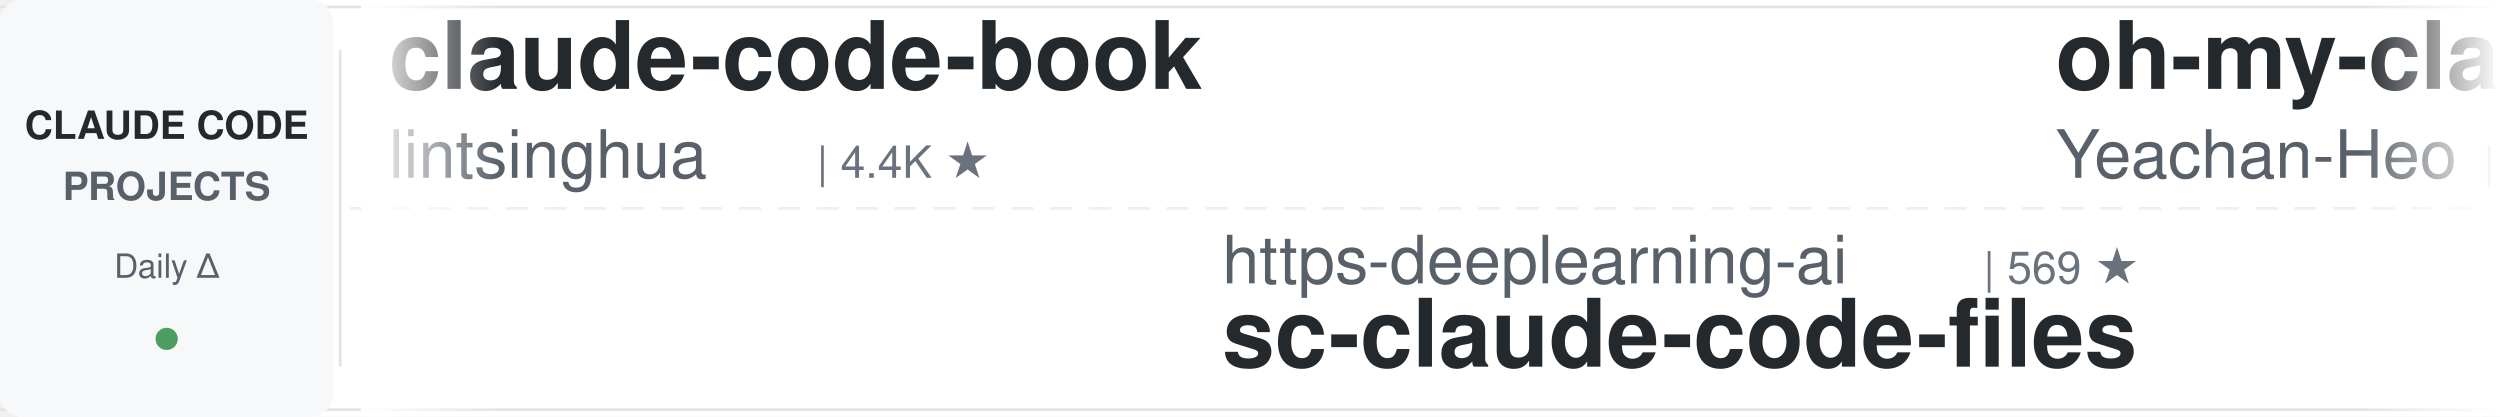
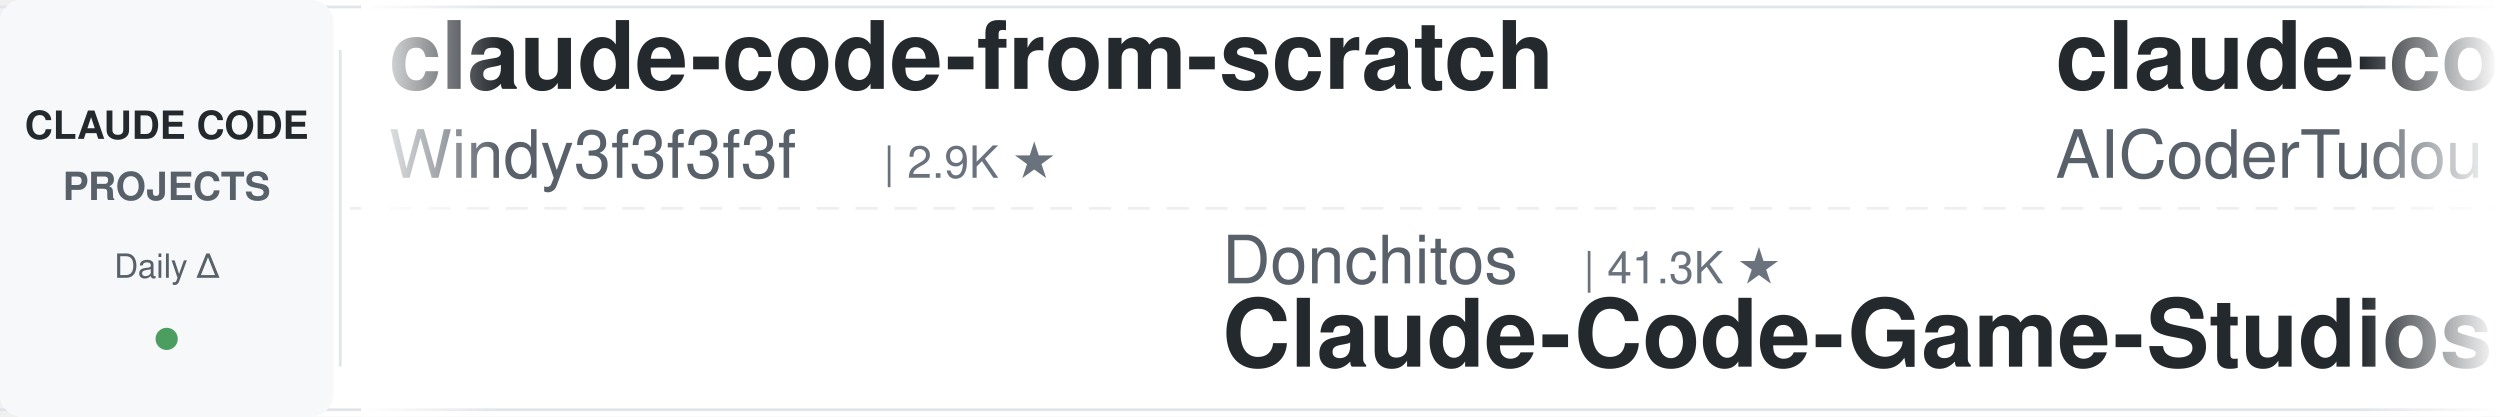
<svg xmlns="http://www.w3.org/2000/svg" width="900" height="150">
  <defs>
    <linearGradient id="leftFade" x1="0%" y1="0%" x2="100%" y2="0%">
      <stop offset="0%" style="stop-color:#ffffff;stop-opacity:1" />
      <stop offset="100%" style="stop-color:#ffffff;stop-opacity:0" />
    </linearGradient>
    <linearGradient id="rightFade" x1="0%" y1="0%" x2="100%" y2="0%">
      <stop offset="0%" style="stop-color:#ffffff;stop-opacity:0" />
      <stop offset="100%" style="stop-color:#ffffff;stop-opacity:1" />
    </linearGradient>
  </defs>
  <rect width="900" height="150" fill="#ffffff" rx="8" />
  <rect x="0" y="2" width="900" height="1" fill="#e1e4e8" />
  <rect x="0" y="147" width="900" height="1" fill="#e1e4e8" />
  <line x1="0" y1="75" x2="900" y2="75" stroke="#e1e4e8" stroke-width="1" stroke-dasharray="8 6" opacity="0.6" />
  <rect x="0" y="0" width="120" height="150" fill="#f6f8fa" rx="8" />
  <text x="60" y="50" font-family="-apple-system, BlinkMacSystemFont, 'Segoe UI', Helvetica, Arial, sans-serif" font-size="14" font-weight="600" fill="#24292e" text-anchor="middle">CLAUDE CODE</text>
  <text x="60" y="72" font-family="-apple-system, BlinkMacSystemFont, 'Segoe UI', Helvetica, Arial, sans-serif" font-size="14" font-weight="600" fill="#586069" text-anchor="middle">PROJECTS</text>
  <text x="60" y="100" font-family="-apple-system, BlinkMacSystemFont, 'Segoe UI', Helvetica, Arial, sans-serif" font-size="12" font-weight="500" fill="#586069" text-anchor="middle">Daily Δ</text>
  <circle cx="60" cy="122" r="4" fill="#22863a" opacity="0.8" />
  <rect x="122" y="18" width="1" height="114" fill="#e1e4e8" />
  <clipPath id="tickerClip">
    <rect x="130" y="0" width="770" height="150" />
  </clipPath>
  <g clip-path="url(#tickerClip)">
    <g id="tickerItems">
      <animateTransform attributeName="transform" attributeType="XML" type="translate" from="0 0" to="-3000 0" dur="54s" repeatCount="indefinite" />
      <g transform="translate(0, 0)">
-         <text x="140" y="32" font-family="-apple-system, BlinkMacSystemFont, 'Segoe UI', Helvetica, Arial, sans-serif" font-size="34" font-weight="600" fill="#24292e">claude-code-book</text>
-         <text x="140" y="64" font-family="-apple-system, BlinkMacSystemFont, 'Segoe UI', Helvetica, Arial, sans-serif" font-size="24" font-weight="400" fill="#586069">lintsinghua</text>
-         <text x="294" y="64" font-family="-apple-system, BlinkMacSystemFont, 'Segoe UI', Helvetica, Arial, sans-serif" font-size="16" font-weight="500" fill="#6a737d">| 4.4K ★</text>
+         <text x="140" y="32" font-family="-apple-system, BlinkMacSystemFont, 'Segoe UI', Helvetica, Arial, sans-serif" font-size="34" font-weight="600" fill="#24292e">claude-code-from-scratch</text>
+         <text x="140" y="64" font-family="-apple-system, BlinkMacSystemFont, 'Segoe UI', Helvetica, Arial, sans-serif" font-size="24" font-weight="400" fill="#586069">Windy3f3f3f3f</text>
+         <text x="318" y="64" font-family="-apple-system, BlinkMacSystemFont, 'Segoe UI', Helvetica, Arial, sans-serif" font-size="16" font-weight="500" fill="#6a737d">| 2.9K ★</text>
      </g>
      <g transform="translate(300, 0)">
-         <text x="140" y="102" font-family="-apple-system, BlinkMacSystemFont, 'Segoe UI', Helvetica, Arial, sans-serif" font-size="24" font-weight="400" fill="#586069">https-deeplearning-ai</text>
-         <text x="414" y="102" font-family="-apple-system, BlinkMacSystemFont, 'Segoe UI', Helvetica, Arial, sans-serif" font-size="16" font-weight="500" fill="#6a737d">| 569 ★</text>
-         <text x="140" y="132" font-family="-apple-system, BlinkMacSystemFont, 'Segoe UI', Helvetica, Arial, sans-serif" font-size="34" font-weight="600" fill="#24292e">sc-claude-code-files</text>
+         <text x="140" y="102" font-family="-apple-system, BlinkMacSystemFont, 'Segoe UI', Helvetica, Arial, sans-serif" font-size="24" font-weight="400" fill="#586069">Donchitos</text>
+         <text x="270" y="102" font-family="-apple-system, BlinkMacSystemFont, 'Segoe UI', Helvetica, Arial, sans-serif" font-size="16" font-weight="500" fill="#6a737d">| 41.3K ★</text>
+         <text x="140" y="132" font-family="-apple-system, BlinkMacSystemFont, 'Segoe UI', Helvetica, Arial, sans-serif" font-size="34" font-weight="600" fill="#24292e">Claude-Code-Game-Studios</text>
      </g>
      <g transform="translate(600, 0)">
-         <text x="140" y="32" font-family="-apple-system, BlinkMacSystemFont, 'Segoe UI', Helvetica, Arial, sans-serif" font-size="34" font-weight="600" fill="#24292e">oh-my-claudecode</text>
-         <text x="140" y="64" font-family="-apple-system, BlinkMacSystemFont, 'Segoe UI', Helvetica, Arial, sans-serif" font-size="24" font-weight="400" fill="#586069">Yeachan-Heo</text>
-         <text x="294" y="64" font-family="-apple-system, BlinkMacSystemFont, 'Segoe UI', Helvetica, Arial, sans-serif" font-size="16" font-weight="500" fill="#6a737d">| 41.1K ★</text>
+         <text x="140" y="32" font-family="-apple-system, BlinkMacSystemFont, 'Segoe UI', Helvetica, Arial, sans-serif" font-size="34" font-weight="600" fill="#24292e">claude-code-tudou</text>
+         <text x="140" y="64" font-family="-apple-system, BlinkMacSystemFont, 'Segoe UI', Helvetica, Arial, sans-serif" font-size="24" font-weight="400" fill="#586069">AICoderTudou</text>
+         <text x="306" y="64" font-family="-apple-system, BlinkMacSystemFont, 'Segoe UI', Helvetica, Arial, sans-serif" font-size="16" font-weight="500" fill="#6a737d">| 493 ★</text>
      </g>
      <g transform="translate(900, 0)">
-         <text x="140" y="102" font-family="-apple-system, BlinkMacSystemFont, 'Segoe UI', Helvetica, Arial, sans-serif" font-size="24" font-weight="400" fill="#586069">digitalsamba</text>
-         <text x="306" y="102" font-family="-apple-system, BlinkMacSystemFont, 'Segoe UI', Helvetica, Arial, sans-serif" font-size="16" font-weight="500" fill="#6a737d">| 2.8K ★</text>
-         <text x="140" y="132" font-family="-apple-system, BlinkMacSystemFont, 'Segoe UI', Helvetica, Arial, sans-serif" font-size="34" font-weight="600" fill="#24292e">claude-code-video-toolki...</text>
+         <text x="140" y="102" font-family="-apple-system, BlinkMacSystemFont, 'Segoe UI', Helvetica, Arial, sans-serif" font-size="24" font-weight="400" fill="#586069">andrew-kramer-inno</text>
+         <text x="378" y="102" font-family="-apple-system, BlinkMacSystemFont, 'Segoe UI', Helvetica, Arial, sans-serif" font-size="16" font-weight="500" fill="#6a737d">| 596 ★</text>
+         <text x="140" y="132" font-family="-apple-system, BlinkMacSystemFont, 'Segoe UI', Helvetica, Arial, sans-serif" font-size="34" font-weight="600" fill="#24292e">claude-code-source-build</text>
      </g>
      <g transform="translate(1200, 0)">
-         <text x="140" y="32" font-family="-apple-system, BlinkMacSystemFont, 'Segoe UI', Helvetica, Arial, sans-serif" font-size="34" font-weight="600" fill="#24292e">ECC</text>
-         <text x="140" y="64" font-family="-apple-system, BlinkMacSystemFont, 'Segoe UI', Helvetica, Arial, sans-serif" font-size="24" font-weight="400" fill="#586069">affaan-m</text>
-         <text x="258" y="64" font-family="-apple-system, BlinkMacSystemFont, 'Segoe UI', Helvetica, Arial, sans-serif" font-size="16" font-weight="500" fill="#6a737d">| 311.9K ★</text>
+         <text x="140" y="32" font-family="-apple-system, BlinkMacSystemFont, 'Segoe UI', Helvetica, Arial, sans-serif" font-size="34" font-weight="600" fill="#24292e">edmunds-claude-code</text>
+         <text x="140" y="64" font-family="-apple-system, BlinkMacSystemFont, 'Segoe UI', Helvetica, Arial, sans-serif" font-size="24" font-weight="400" fill="#586069">edmund-io</text>
+         <text x="270" y="64" font-family="-apple-system, BlinkMacSystemFont, 'Segoe UI', Helvetica, Arial, sans-serif" font-size="16" font-weight="500" fill="#6a737d">| 1.5K ★</text>
      </g>
      <g transform="translate(1500, 0)">
-         <text x="140" y="102" font-family="-apple-system, BlinkMacSystemFont, 'Segoe UI', Helvetica, Arial, sans-serif" font-size="24" font-weight="400" fill="#586069">Maciek-roboblog</text>
-         <text x="342" y="102" font-family="-apple-system, BlinkMacSystemFont, 'Segoe UI', Helvetica, Arial, sans-serif" font-size="16" font-weight="500" fill="#6a737d">| 8.8K ★</text>
-         <text x="140" y="132" font-family="-apple-system, BlinkMacSystemFont, 'Segoe UI', Helvetica, Arial, sans-serif" font-size="34" font-weight="600" fill="#24292e">Claude-Code-Usage-Monito...</text>
+         <text x="140" y="102" font-family="-apple-system, BlinkMacSystemFont, 'Segoe UI', Helvetica, Arial, sans-serif" font-size="24" font-weight="400" fill="#586069">kodu-ai</text>
+         <text x="246" y="102" font-family="-apple-system, BlinkMacSystemFont, 'Segoe UI', Helvetica, Arial, sans-serif" font-size="16" font-weight="500" fill="#6a737d">| 5.2K ★</text>
+         <text x="140" y="132" font-family="-apple-system, BlinkMacSystemFont, 'Segoe UI', Helvetica, Arial, sans-serif" font-size="34" font-weight="600" fill="#24292e">claude-coder</text>
      </g>
      <g transform="translate(1800, 0)">
-         <text x="140" y="32" font-family="-apple-system, BlinkMacSystemFont, 'Segoe UI', Helvetica, Arial, sans-serif" font-size="34" font-weight="600" fill="#24292e">awesome-claude-code-plug...</text>
-         <text x="140" y="64" font-family="-apple-system, BlinkMacSystemFont, 'Segoe UI', Helvetica, Arial, sans-serif" font-size="24" font-weight="400" fill="#586069">ccplugins</text>
-         <text x="270" y="64" font-family="-apple-system, BlinkMacSystemFont, 'Segoe UI', Helvetica, Arial, sans-serif" font-size="16" font-weight="500" fill="#6a737d">| 1.0K ★</text>
+         <text x="140" y="32" font-family="-apple-system, BlinkMacSystemFont, 'Segoe UI', Helvetica, Arial, sans-serif" font-size="34" font-weight="600" fill="#24292e">claude-code-source</text>
+         <text x="140" y="64" font-family="-apple-system, BlinkMacSystemFont, 'Segoe UI', Helvetica, Arial, sans-serif" font-size="24" font-weight="400" fill="#586069">hangsman</text>
+         <text x="258" y="64" font-family="-apple-system, BlinkMacSystemFont, 'Segoe UI', Helvetica, Arial, sans-serif" font-size="16" font-weight="500" fill="#6a737d">| 798 ★</text>
      </g>
      <g transform="translate(2100, 0)">
-         <text x="140" y="102" font-family="-apple-system, BlinkMacSystemFont, 'Segoe UI', Helvetica, Arial, sans-serif" font-size="24" font-weight="400" fill="#586069">shanraisshan</text>
-         <text x="306" y="102" font-family="-apple-system, BlinkMacSystemFont, 'Segoe UI', Helvetica, Arial, sans-serif" font-size="16" font-weight="500" fill="#6a737d">| 69.5K ★</text>
-         <text x="140" y="132" font-family="-apple-system, BlinkMacSystemFont, 'Segoe UI', Helvetica, Arial, sans-serif" font-size="34" font-weight="600" fill="#24292e">claude-code-best-practic...</text>
+         <text x="140" y="102" font-family="-apple-system, BlinkMacSystemFont, 'Segoe UI', Helvetica, Arial, sans-serif" font-size="24" font-weight="400" fill="#586069">1rgs</text>
+         <text x="210" y="102" font-family="-apple-system, BlinkMacSystemFont, 'Segoe UI', Helvetica, Arial, sans-serif" font-size="16" font-weight="500" fill="#6a737d">| 3.8K ★</text>
+         <text x="140" y="132" font-family="-apple-system, BlinkMacSystemFont, 'Segoe UI', Helvetica, Arial, sans-serif" font-size="34" font-weight="600" fill="#24292e">claude-code-proxy</text>
      </g>
      <g transform="translate(2400, 0)">
-         <text x="140" y="32" font-family="-apple-system, BlinkMacSystemFont, 'Segoe UI', Helvetica, Arial, sans-serif" font-size="34" font-weight="600" fill="#24292e">awesome-claude-code-suba...</text>
-         <text x="140" y="64" font-family="-apple-system, BlinkMacSystemFont, 'Segoe UI', Helvetica, Arial, sans-serif" font-size="24" font-weight="400" fill="#586069">VoltAgent</text>
-         <text x="270" y="64" font-family="-apple-system, BlinkMacSystemFont, 'Segoe UI', Helvetica, Arial, sans-serif" font-size="16" font-weight="500" fill="#6a737d">| 26.8K ★</text>
+         <text x="140" y="32" font-family="-apple-system, BlinkMacSystemFont, 'Segoe UI', Helvetica, Arial, sans-serif" font-size="34" font-weight="600" fill="#24292e">claude-code-skills</text>
+         <text x="140" y="64" font-family="-apple-system, BlinkMacSystemFont, 'Segoe UI', Helvetica, Arial, sans-serif" font-size="24" font-weight="400" fill="#586069">daymade</text>
+         <text x="246" y="64" font-family="-apple-system, BlinkMacSystemFont, 'Segoe UI', Helvetica, Arial, sans-serif" font-size="16" font-weight="500" fill="#6a737d">| 1.6K ★</text>
      </g>
      <g transform="translate(2700, 0)">
-         <text x="140" y="102" font-family="-apple-system, BlinkMacSystemFont, 'Segoe UI', Helvetica, Arial, sans-serif" font-size="24" font-weight="400" fill="#586069">anthropics</text>
-         <text x="282" y="102" font-family="-apple-system, BlinkMacSystemFont, 'Segoe UI', Helvetica, Arial, sans-serif" font-size="16" font-weight="500" fill="#6a737d">| 7.2K ★</text>
-         <text x="140" y="132" font-family="-apple-system, BlinkMacSystemFont, 'Segoe UI', Helvetica, Arial, sans-serif" font-size="34" font-weight="600" fill="#24292e">claude-code-security-rev...</text>
+         <text x="140" y="102" font-family="-apple-system, BlinkMacSystemFont, 'Segoe UI', Helvetica, Arial, sans-serif" font-size="24" font-weight="400" fill="#586069">Windy3f3f3f3f</text>
+         <text x="318" y="102" font-family="-apple-system, BlinkMacSystemFont, 'Segoe UI', Helvetica, Arial, sans-serif" font-size="16" font-weight="500" fill="#6a737d">| 3.9K ★</text>
+         <text x="140" y="132" font-family="-apple-system, BlinkMacSystemFont, 'Segoe UI', Helvetica, Arial, sans-serif" font-size="34" font-weight="600" fill="#24292e">how-claude-code-works</text>
      </g>
      <g transform="translate(3000, 0)">
-         <text x="140" y="32" font-family="-apple-system, BlinkMacSystemFont, 'Segoe UI', Helvetica, Arial, sans-serif" font-size="34" font-weight="600" fill="#24292e">claude-code-book</text>
-         <text x="140" y="64" font-family="-apple-system, BlinkMacSystemFont, 'Segoe UI', Helvetica, Arial, sans-serif" font-size="24" font-weight="400" fill="#586069">lintsinghua</text>
-         <text x="294" y="64" font-family="-apple-system, BlinkMacSystemFont, 'Segoe UI', Helvetica, Arial, sans-serif" font-size="16" font-weight="500" fill="#6a737d">| 4.4K ★</text>
+         <text x="140" y="32" font-family="-apple-system, BlinkMacSystemFont, 'Segoe UI', Helvetica, Arial, sans-serif" font-size="34" font-weight="600" fill="#24292e">claude-code-from-scratch</text>
+         <text x="140" y="64" font-family="-apple-system, BlinkMacSystemFont, 'Segoe UI', Helvetica, Arial, sans-serif" font-size="24" font-weight="400" fill="#586069">Windy3f3f3f3f</text>
+         <text x="318" y="64" font-family="-apple-system, BlinkMacSystemFont, 'Segoe UI', Helvetica, Arial, sans-serif" font-size="16" font-weight="500" fill="#6a737d">| 2.9K ★</text>
      </g>
      <g transform="translate(3300, 0)">
-         <text x="140" y="102" font-family="-apple-system, BlinkMacSystemFont, 'Segoe UI', Helvetica, Arial, sans-serif" font-size="24" font-weight="400" fill="#586069">https-deeplearning-ai</text>
-         <text x="414" y="102" font-family="-apple-system, BlinkMacSystemFont, 'Segoe UI', Helvetica, Arial, sans-serif" font-size="16" font-weight="500" fill="#6a737d">| 569 ★</text>
-         <text x="140" y="132" font-family="-apple-system, BlinkMacSystemFont, 'Segoe UI', Helvetica, Arial, sans-serif" font-size="34" font-weight="600" fill="#24292e">sc-claude-code-files</text>
+         <text x="140" y="102" font-family="-apple-system, BlinkMacSystemFont, 'Segoe UI', Helvetica, Arial, sans-serif" font-size="24" font-weight="400" fill="#586069">Donchitos</text>
+         <text x="270" y="102" font-family="-apple-system, BlinkMacSystemFont, 'Segoe UI', Helvetica, Arial, sans-serif" font-size="16" font-weight="500" fill="#6a737d">| 41.3K ★</text>
+         <text x="140" y="132" font-family="-apple-system, BlinkMacSystemFont, 'Segoe UI', Helvetica, Arial, sans-serif" font-size="34" font-weight="600" fill="#24292e">Claude-Code-Game-Studios</text>
      </g>
      <g transform="translate(3600, 0)">
-         <text x="140" y="32" font-family="-apple-system, BlinkMacSystemFont, 'Segoe UI', Helvetica, Arial, sans-serif" font-size="34" font-weight="600" fill="#24292e">oh-my-claudecode</text>
-         <text x="140" y="64" font-family="-apple-system, BlinkMacSystemFont, 'Segoe UI', Helvetica, Arial, sans-serif" font-size="24" font-weight="400" fill="#586069">Yeachan-Heo</text>
-         <text x="294" y="64" font-family="-apple-system, BlinkMacSystemFont, 'Segoe UI', Helvetica, Arial, sans-serif" font-size="16" font-weight="500" fill="#6a737d">| 41.1K ★</text>
+         <text x="140" y="32" font-family="-apple-system, BlinkMacSystemFont, 'Segoe UI', Helvetica, Arial, sans-serif" font-size="34" font-weight="600" fill="#24292e">claude-code-tudou</text>
+         <text x="140" y="64" font-family="-apple-system, BlinkMacSystemFont, 'Segoe UI', Helvetica, Arial, sans-serif" font-size="24" font-weight="400" fill="#586069">AICoderTudou</text>
+         <text x="306" y="64" font-family="-apple-system, BlinkMacSystemFont, 'Segoe UI', Helvetica, Arial, sans-serif" font-size="16" font-weight="500" fill="#6a737d">| 493 ★</text>
      </g>
      <g transform="translate(3900, 0)">
-         <text x="140" y="102" font-family="-apple-system, BlinkMacSystemFont, 'Segoe UI', Helvetica, Arial, sans-serif" font-size="24" font-weight="400" fill="#586069">digitalsamba</text>
-         <text x="306" y="102" font-family="-apple-system, BlinkMacSystemFont, 'Segoe UI', Helvetica, Arial, sans-serif" font-size="16" font-weight="500" fill="#6a737d">| 2.8K ★</text>
-         <text x="140" y="132" font-family="-apple-system, BlinkMacSystemFont, 'Segoe UI', Helvetica, Arial, sans-serif" font-size="34" font-weight="600" fill="#24292e">claude-code-video-toolki...</text>
+         <text x="140" y="102" font-family="-apple-system, BlinkMacSystemFont, 'Segoe UI', Helvetica, Arial, sans-serif" font-size="24" font-weight="400" fill="#586069">andrew-kramer-inno</text>
+         <text x="378" y="102" font-family="-apple-system, BlinkMacSystemFont, 'Segoe UI', Helvetica, Arial, sans-serif" font-size="16" font-weight="500" fill="#6a737d">| 596 ★</text>
+         <text x="140" y="132" font-family="-apple-system, BlinkMacSystemFont, 'Segoe UI', Helvetica, Arial, sans-serif" font-size="34" font-weight="600" fill="#24292e">claude-code-source-build</text>
      </g>
    </g>
  </g>
  <rect x="130" y="0" width="50" height="150" fill="url(#leftFade)" />
  <rect x="850" y="0" width="50" height="150" fill="url(#rightFade)" />
</svg>
